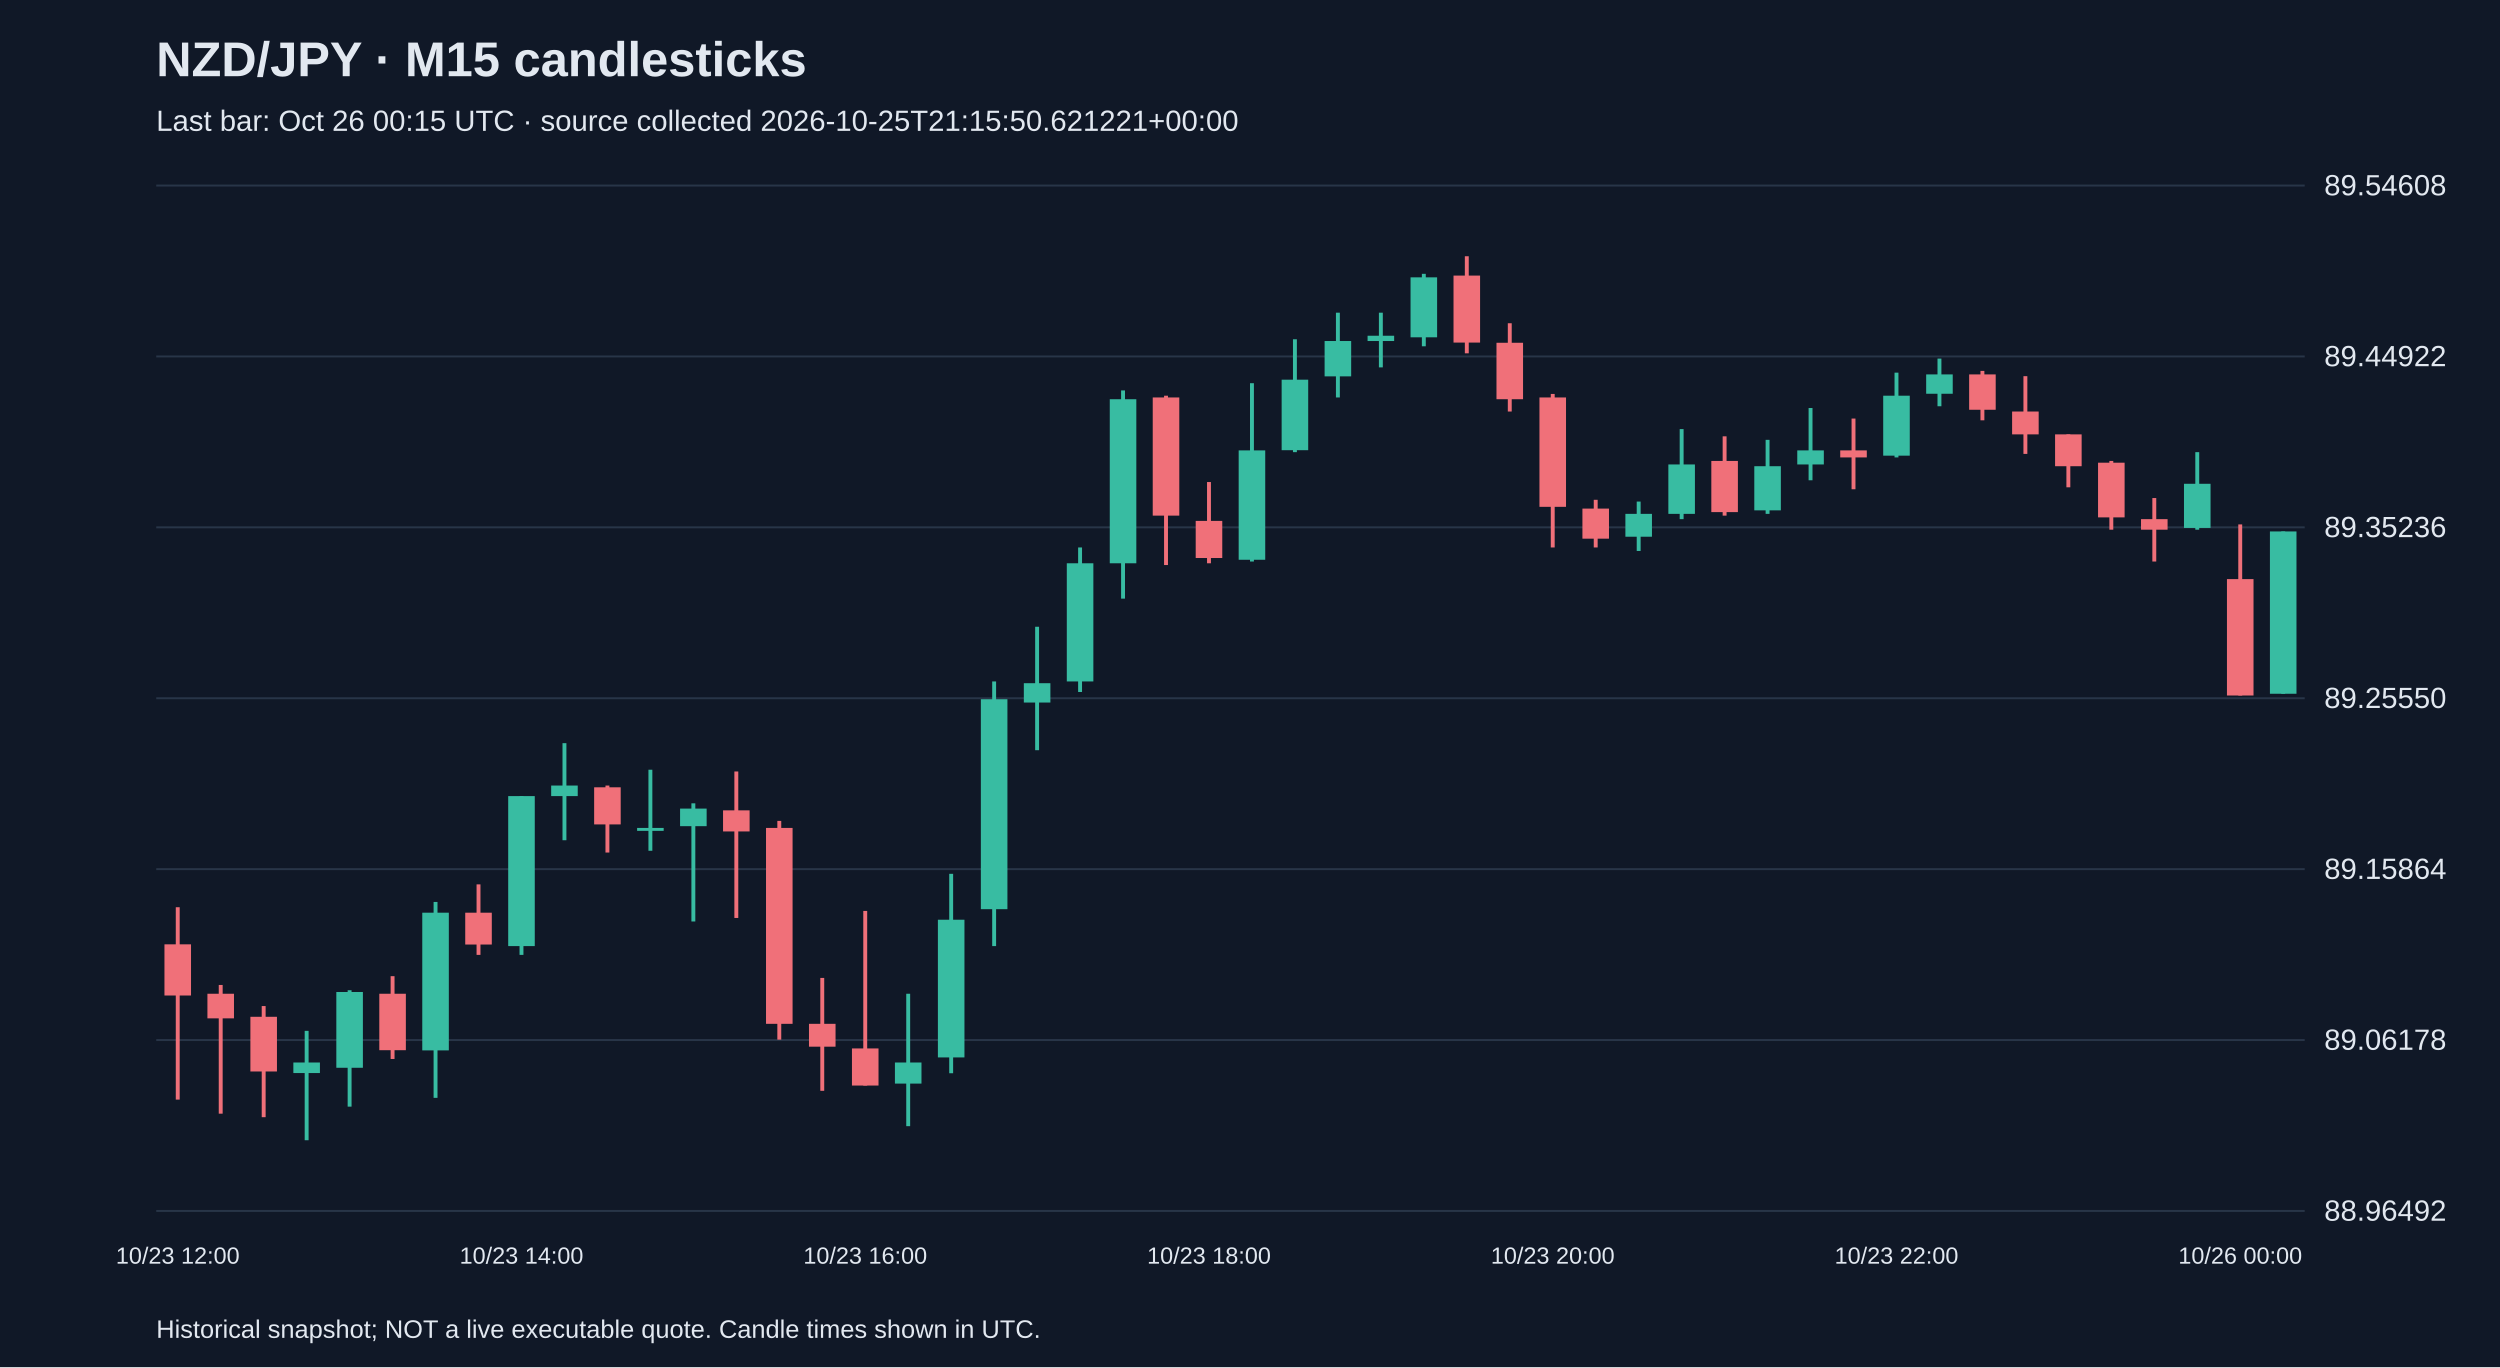
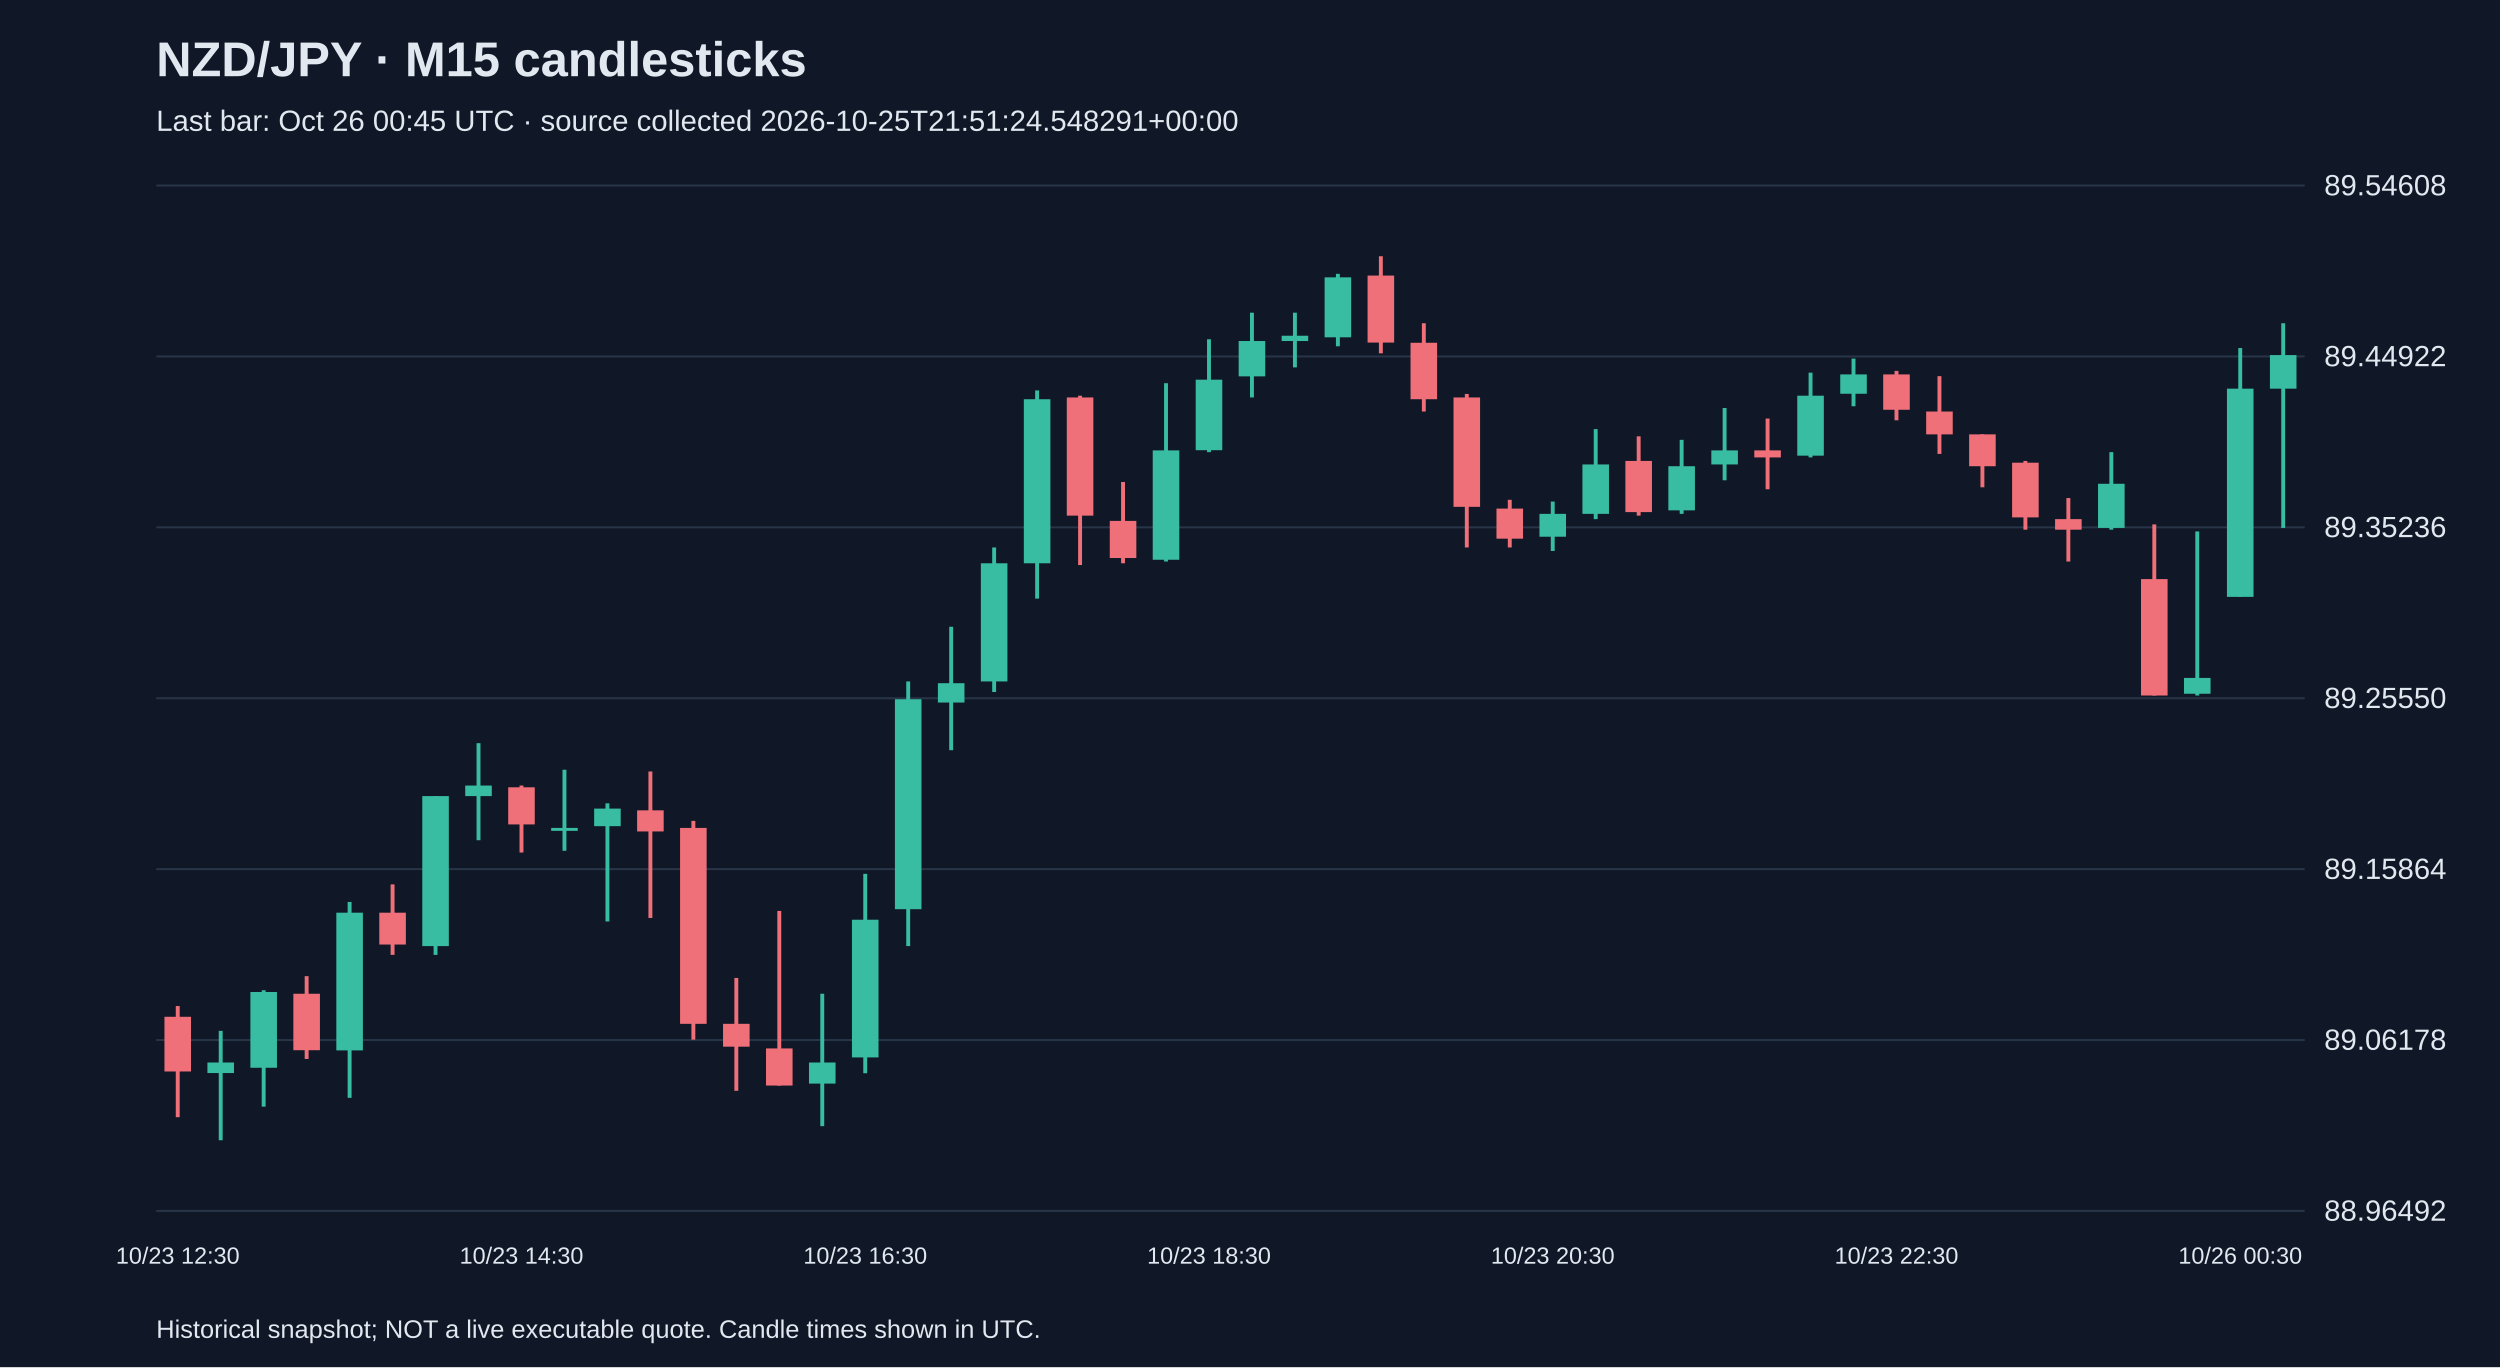
<svg xmlns="http://www.w3.org/2000/svg" viewBox="0 0 1280 700">
  <rect width="100%" height="100%" fill="#101827" />
  <style>text{font-family:Arial,sans-serif;fill:#e2e8f0}</style>
  <text x="80" y="39" font-size="25" font-weight="bold">NZD/JPY · M15 candlesticks</text>
-   <text x="80" y="67" font-size="15" fill="#a6b1c5">Last bar: Oct 26 00:15 UTC · source collected 2026-10-25T21:15:50.621221+00:00</text>
+   <text x="80" y="67" font-size="15" fill="#a6b1c5">Last bar: Oct 26 00:45 UTC · source collected 2026-10-25T21:51:24.548291+00:00</text>
  <line x1="80" y1="620.0" x2="1180" y2="620.0" stroke="#283548" />
  <text x="1190" y="625.0" font-size="15">88.96492</text>
  <line x1="80" y1="532.5" x2="1180" y2="532.5" stroke="#283548" />
  <text x="1190" y="537.5" font-size="15">89.06178</text>
  <line x1="80" y1="445.0" x2="1180" y2="445.0" stroke="#283548" />
  <text x="1190" y="450.0" font-size="15">89.15864</text>
  <line x1="80" y1="357.5" x2="1180" y2="357.5" stroke="#283548" />
  <text x="1190" y="362.5" font-size="15">89.25550</text>
  <line x1="80" y1="270.0" x2="1180" y2="270.0" stroke="#283548" />
  <text x="1190" y="275.0" font-size="15">89.35236</text>
  <line x1="80" y1="182.5" x2="1180" y2="182.5" stroke="#283548" />
  <text x="1190" y="187.5" font-size="15">89.44922</text>
  <line x1="80" y1="95.0" x2="1180" y2="95.0" stroke="#283548" />
  <text x="1190" y="100.0" font-size="15">89.54608</text>
-   <line x1="91.0" y1="464.5" x2="91.0" y2="563.0" stroke="#f07079" stroke-width="2" />
-   <rect x="84.2" y="483.5" width="13.6" height="26.2" fill="#f07079" />
-   <text x="91.0" y="647" text-anchor="middle" font-size="12">10/23 12:00</text>
-   <line x1="113.0" y1="504.3" x2="113.0" y2="570.2" stroke="#f07079" stroke-width="2" />
-   <rect x="106.2" y="508.8" width="13.6" height="12.6" fill="#f07079" />
-   <line x1="135.0" y1="515.1" x2="135.0" y2="572.0" stroke="#f07079" stroke-width="2" />
-   <rect x="128.2" y="520.6" width="13.6" height="28.0" fill="#f07079" />
-   <line x1="157.0" y1="527.8" x2="157.0" y2="583.8" stroke="#38bca2" stroke-width="2" />
-   <rect x="150.2" y="544.0" width="13.6" height="5.4" fill="#38bca2" />
-   <line x1="179.0" y1="507.0" x2="179.0" y2="566.6" stroke="#38bca2" stroke-width="2" />
-   <rect x="172.2" y="507.9" width="13.6" height="38.8" fill="#38bca2" />
-   <line x1="201.0" y1="499.8" x2="201.0" y2="542.2" stroke="#f07079" stroke-width="2" />
-   <rect x="194.2" y="508.8" width="13.6" height="28.9" fill="#f07079" />
-   <line x1="223.0" y1="461.8" x2="223.0" y2="562.1" stroke="#38bca2" stroke-width="2" />
-   <rect x="216.2" y="467.3" width="13.6" height="70.5" fill="#38bca2" />
-   <line x1="245.0" y1="452.8" x2="245.0" y2="488.9" stroke="#f07079" stroke-width="2" />
-   <rect x="238.2" y="467.3" width="13.6" height="16.3" fill="#f07079" />
-   <line x1="267.0" y1="407.6" x2="267.0" y2="488.9" stroke="#38bca2" stroke-width="2" />
-   <rect x="260.2" y="407.6" width="13.6" height="76.8" fill="#38bca2" />
-   <text x="267.0" y="647" text-anchor="middle" font-size="12">10/23 14:00</text>
-   <line x1="289.0" y1="380.5" x2="289.0" y2="430.2" stroke="#38bca2" stroke-width="2" />
-   <rect x="282.2" y="402.2" width="13.6" height="5.4" fill="#38bca2" />
-   <line x1="311.0" y1="402.2" x2="311.0" y2="436.5" stroke="#f07079" stroke-width="2" />
-   <rect x="304.2" y="403.1" width="13.6" height="19.0" fill="#f07079" />
-   <line x1="333.0" y1="394.1" x2="333.0" y2="435.6" stroke="#38bca2" stroke-width="2" />
-   <rect x="326.2" y="423.9" width="13.6" height="1.5" fill="#38bca2" />
-   <line x1="355.0" y1="411.3" x2="355.0" y2="471.8" stroke="#38bca2" stroke-width="2" />
-   <rect x="348.2" y="414.0" width="13.6" height="9.0" fill="#38bca2" />
-   <line x1="377.0" y1="395.0" x2="377.0" y2="470.0" stroke="#f07079" stroke-width="2" />
-   <rect x="370.2" y="414.9" width="13.6" height="10.8" fill="#f07079" />
-   <line x1="399.0" y1="420.3" x2="399.0" y2="532.3" stroke="#f07079" stroke-width="2" />
-   <rect x="392.2" y="423.9" width="13.6" height="100.3" fill="#f07079" />
-   <line x1="421.0" y1="500.7" x2="421.0" y2="558.5" stroke="#f07079" stroke-width="2" />
-   <rect x="414.2" y="524.2" width="13.6" height="11.7" fill="#f07079" />
-   <line x1="443.0" y1="466.4" x2="443.0" y2="555.8" stroke="#f07079" stroke-width="2" />
-   <rect x="436.2" y="536.8" width="13.6" height="19.0" fill="#f07079" />
-   <text x="443.0" y="647" text-anchor="middle" font-size="12">10/23 16:00</text>
-   <line x1="465.0" y1="508.8" x2="465.0" y2="576.6" stroke="#38bca2" stroke-width="2" />
-   <rect x="458.2" y="544.0" width="13.6" height="10.8" fill="#38bca2" />
-   <line x1="487.0" y1="447.4" x2="487.0" y2="549.5" stroke="#38bca2" stroke-width="2" />
-   <rect x="480.2" y="470.9" width="13.6" height="70.5" fill="#38bca2" />
-   <line x1="509.0" y1="348.9" x2="509.0" y2="484.4" stroke="#38bca2" stroke-width="2" />
-   <rect x="502.2" y="358.0" width="13.6" height="107.5" fill="#38bca2" />
-   <line x1="531.0" y1="320.9" x2="531.0" y2="384.1" stroke="#38bca2" stroke-width="2" />
-   <rect x="524.2" y="349.8" width="13.6" height="9.9" fill="#38bca2" />
-   <line x1="553.0" y1="280.3" x2="553.0" y2="354.3" stroke="#38bca2" stroke-width="2" />
-   <rect x="546.2" y="288.4" width="13.6" height="60.5" fill="#38bca2" />
-   <line x1="575.0" y1="199.9" x2="575.0" y2="306.5" stroke="#38bca2" stroke-width="2" />
-   <rect x="568.2" y="204.4" width="13.6" height="84.0" fill="#38bca2" />
-   <line x1="597.0" y1="202.6" x2="597.0" y2="289.3" stroke="#f07079" stroke-width="2" />
-   <rect x="590.2" y="203.5" width="13.6" height="60.5" fill="#f07079" />
-   <line x1="619.0" y1="246.8" x2="619.0" y2="288.4" stroke="#f07079" stroke-width="2" />
-   <rect x="612.2" y="266.7" width="13.6" height="19.0" fill="#f07079" />
-   <text x="619.0" y="647" text-anchor="middle" font-size="12">10/23 18:00</text>
-   <line x1="641.0" y1="196.2" x2="641.0" y2="287.5" stroke="#38bca2" stroke-width="2" />
-   <rect x="634.2" y="230.6" width="13.6" height="56.0" fill="#38bca2" />
-   <line x1="663.0" y1="173.7" x2="663.0" y2="231.5" stroke="#38bca2" stroke-width="2" />
-   <rect x="656.2" y="194.4" width="13.6" height="36.1" fill="#38bca2" />
-   <line x1="685.0" y1="160.1" x2="685.0" y2="203.5" stroke="#38bca2" stroke-width="2" />
-   <rect x="678.2" y="174.6" width="13.6" height="18.1" fill="#38bca2" />
-   <line x1="707.0" y1="160.1" x2="707.0" y2="188.1" stroke="#38bca2" stroke-width="2" />
-   <rect x="700.2" y="171.9" width="13.6" height="2.7" fill="#38bca2" />
-   <line x1="729.0" y1="140.2" x2="729.0" y2="177.3" stroke="#38bca2" stroke-width="2" />
-   <rect x="722.2" y="142.0" width="13.6" height="30.7" fill="#38bca2" />
-   <line x1="751.0" y1="131.2" x2="751.0" y2="180.9" stroke="#f07079" stroke-width="2" />
-   <rect x="744.2" y="141.1" width="13.6" height="34.3" fill="#f07079" />
-   <line x1="773.0" y1="165.5" x2="773.0" y2="210.7" stroke="#f07079" stroke-width="2" />
-   <rect x="766.2" y="175.5" width="13.6" height="28.9" fill="#f07079" />
-   <line x1="795.0" y1="201.7" x2="795.0" y2="280.3" stroke="#f07079" stroke-width="2" />
-   <rect x="788.2" y="203.5" width="13.6" height="56.0" fill="#f07079" />
-   <text x="795.0" y="647" text-anchor="middle" font-size="12">10/23 20:00</text>
-   <line x1="817.0" y1="255.9" x2="817.0" y2="280.3" stroke="#f07079" stroke-width="2" />
-   <rect x="810.2" y="260.4" width="13.6" height="15.4" fill="#f07079" />
-   <line x1="839.0" y1="256.8" x2="839.0" y2="282.1" stroke="#38bca2" stroke-width="2" />
-   <rect x="832.2" y="263.1" width="13.6" height="11.7" fill="#38bca2" />
-   <line x1="861.0" y1="219.7" x2="861.0" y2="265.8" stroke="#38bca2" stroke-width="2" />
-   <rect x="854.2" y="237.8" width="13.6" height="25.3" fill="#38bca2" />
-   <line x1="883.0" y1="223.4" x2="883.0" y2="264.0" stroke="#f07079" stroke-width="2" />
-   <rect x="876.2" y="236.0" width="13.6" height="26.2" fill="#f07079" />
-   <line x1="905.0" y1="225.2" x2="905.0" y2="263.1" stroke="#38bca2" stroke-width="2" />
-   <rect x="898.2" y="238.7" width="13.6" height="22.6" fill="#38bca2" />
-   <line x1="927.0" y1="208.9" x2="927.0" y2="245.9" stroke="#38bca2" stroke-width="2" />
-   <rect x="920.2" y="230.6" width="13.6" height="7.2" fill="#38bca2" />
-   <line x1="949.0" y1="214.3" x2="949.0" y2="250.5" stroke="#f07079" stroke-width="2" />
-   <rect x="942.2" y="230.6" width="13.6" height="3.6" fill="#f07079" />
-   <line x1="971.0" y1="190.8" x2="971.0" y2="234.2" stroke="#38bca2" stroke-width="2" />
-   <rect x="964.2" y="202.6" width="13.6" height="30.7" fill="#38bca2" />
-   <text x="971.0" y="647" text-anchor="middle" font-size="12">10/23 22:00</text>
-   <line x1="993.0" y1="183.6" x2="993.0" y2="208.0" stroke="#38bca2" stroke-width="2" />
-   <rect x="986.2" y="191.7" width="13.6" height="9.9" fill="#38bca2" />
-   <line x1="1015.0" y1="189.9" x2="1015.0" y2="215.2" stroke="#f07079" stroke-width="2" />
-   <rect x="1008.2" y="191.7" width="13.6" height="18.1" fill="#f07079" />
-   <line x1="1037.0" y1="192.6" x2="1037.0" y2="232.4" stroke="#f07079" stroke-width="2" />
-   <rect x="1030.2" y="210.7" width="13.6" height="11.7" fill="#f07079" />
-   <line x1="1059.0" y1="222.4" x2="1059.0" y2="249.5" stroke="#f07079" stroke-width="2" />
-   <rect x="1052.2" y="222.4" width="13.6" height="16.3" fill="#f07079" />
-   <line x1="1081.0" y1="236.0" x2="1081.0" y2="271.2" stroke="#f07079" stroke-width="2" />
-   <rect x="1074.2" y="236.9" width="13.6" height="28.0" fill="#f07079" />
-   <line x1="1103.0" y1="255.0" x2="1103.0" y2="287.5" stroke="#f07079" stroke-width="2" />
-   <rect x="1096.2" y="265.8" width="13.6" height="5.4" fill="#f07079" />
-   <line x1="1125.0" y1="231.5" x2="1125.0" y2="271.2" stroke="#38bca2" stroke-width="2" />
-   <rect x="1118.2" y="247.7" width="13.6" height="22.6" fill="#38bca2" />
-   <line x1="1147.0" y1="268.5" x2="1147.0" y2="356.1" stroke="#f07079" stroke-width="2" />
-   <rect x="1140.2" y="296.5" width="13.6" height="59.6" fill="#f07079" />
-   <text x="1147.0" y="647" text-anchor="middle" font-size="12">10/26 00:00</text>
-   <line x1="1169.0" y1="272.1" x2="1169.0" y2="355.2" stroke="#38bca2" stroke-width="2" />
-   <rect x="1162.2" y="272.1" width="13.6" height="83.1" fill="#38bca2" />
+   <line x1="91.0" y1="515.1" x2="91.0" y2="572.0" stroke="#f07079" stroke-width="2" />
+   <rect x="84.2" y="520.6" width="13.6" height="28.0" fill="#f07079" />
+   <text x="91.0" y="647" text-anchor="middle" font-size="12">10/23 12:30</text>
+   <line x1="113.0" y1="527.8" x2="113.0" y2="583.8" stroke="#38bca2" stroke-width="2" />
+   <rect x="106.2" y="544.0" width="13.6" height="5.4" fill="#38bca2" />
+   <line x1="135.0" y1="507.0" x2="135.0" y2="566.6" stroke="#38bca2" stroke-width="2" />
+   <rect x="128.2" y="507.9" width="13.6" height="38.8" fill="#38bca2" />
+   <line x1="157.0" y1="499.8" x2="157.0" y2="542.2" stroke="#f07079" stroke-width="2" />
+   <rect x="150.2" y="508.8" width="13.6" height="28.9" fill="#f07079" />
+   <line x1="179.0" y1="461.8" x2="179.0" y2="562.1" stroke="#38bca2" stroke-width="2" />
+   <rect x="172.2" y="467.3" width="13.6" height="70.5" fill="#38bca2" />
+   <line x1="201.0" y1="452.8" x2="201.0" y2="488.9" stroke="#f07079" stroke-width="2" />
+   <rect x="194.2" y="467.3" width="13.6" height="16.3" fill="#f07079" />
+   <line x1="223.0" y1="407.6" x2="223.0" y2="488.9" stroke="#38bca2" stroke-width="2" />
+   <rect x="216.2" y="407.6" width="13.6" height="76.8" fill="#38bca2" />
+   <line x1="245.0" y1="380.5" x2="245.0" y2="430.2" stroke="#38bca2" stroke-width="2" />
+   <rect x="238.2" y="402.2" width="13.6" height="5.4" fill="#38bca2" />
+   <line x1="267.0" y1="402.2" x2="267.0" y2="436.5" stroke="#f07079" stroke-width="2" />
+   <rect x="260.2" y="403.1" width="13.6" height="19.0" fill="#f07079" />
+   <text x="267.0" y="647" text-anchor="middle" font-size="12">10/23 14:30</text>
+   <line x1="289.0" y1="394.1" x2="289.0" y2="435.6" stroke="#38bca2" stroke-width="2" />
+   <rect x="282.2" y="423.9" width="13.6" height="1.5" fill="#38bca2" />
+   <line x1="311.0" y1="411.3" x2="311.0" y2="471.8" stroke="#38bca2" stroke-width="2" />
+   <rect x="304.2" y="414.0" width="13.6" height="9.0" fill="#38bca2" />
+   <line x1="333.0" y1="395.0" x2="333.0" y2="470.0" stroke="#f07079" stroke-width="2" />
+   <rect x="326.2" y="414.9" width="13.6" height="10.8" fill="#f07079" />
+   <line x1="355.0" y1="420.3" x2="355.0" y2="532.3" stroke="#f07079" stroke-width="2" />
+   <rect x="348.2" y="423.9" width="13.6" height="100.3" fill="#f07079" />
+   <line x1="377.0" y1="500.7" x2="377.0" y2="558.5" stroke="#f07079" stroke-width="2" />
+   <rect x="370.2" y="524.2" width="13.6" height="11.7" fill="#f07079" />
+   <line x1="399.0" y1="466.4" x2="399.0" y2="555.8" stroke="#f07079" stroke-width="2" />
+   <rect x="392.2" y="536.8" width="13.6" height="19.0" fill="#f07079" />
+   <line x1="421.0" y1="508.8" x2="421.0" y2="576.6" stroke="#38bca2" stroke-width="2" />
+   <rect x="414.2" y="544.0" width="13.6" height="10.8" fill="#38bca2" />
+   <line x1="443.0" y1="447.4" x2="443.0" y2="549.5" stroke="#38bca2" stroke-width="2" />
+   <rect x="436.2" y="470.9" width="13.6" height="70.5" fill="#38bca2" />
+   <text x="443.0" y="647" text-anchor="middle" font-size="12">10/23 16:30</text>
+   <line x1="465.0" y1="348.9" x2="465.0" y2="484.4" stroke="#38bca2" stroke-width="2" />
+   <rect x="458.2" y="358.0" width="13.6" height="107.5" fill="#38bca2" />
+   <line x1="487.0" y1="320.9" x2="487.0" y2="384.1" stroke="#38bca2" stroke-width="2" />
+   <rect x="480.2" y="349.8" width="13.6" height="9.9" fill="#38bca2" />
+   <line x1="509.0" y1="280.3" x2="509.0" y2="354.3" stroke="#38bca2" stroke-width="2" />
+   <rect x="502.2" y="288.4" width="13.6" height="60.5" fill="#38bca2" />
+   <line x1="531.0" y1="199.9" x2="531.0" y2="306.5" stroke="#38bca2" stroke-width="2" />
+   <rect x="524.2" y="204.4" width="13.6" height="84.0" fill="#38bca2" />
+   <line x1="553.0" y1="202.6" x2="553.0" y2="289.3" stroke="#f07079" stroke-width="2" />
+   <rect x="546.2" y="203.5" width="13.6" height="60.5" fill="#f07079" />
+   <line x1="575.0" y1="246.8" x2="575.0" y2="288.4" stroke="#f07079" stroke-width="2" />
+   <rect x="568.2" y="266.7" width="13.6" height="19.0" fill="#f07079" />
+   <line x1="597.0" y1="196.2" x2="597.0" y2="287.5" stroke="#38bca2" stroke-width="2" />
+   <rect x="590.2" y="230.6" width="13.6" height="56.0" fill="#38bca2" />
+   <line x1="619.0" y1="173.7" x2="619.0" y2="231.5" stroke="#38bca2" stroke-width="2" />
+   <rect x="612.2" y="194.4" width="13.6" height="36.1" fill="#38bca2" />
+   <text x="619.0" y="647" text-anchor="middle" font-size="12">10/23 18:30</text>
+   <line x1="641.0" y1="160.1" x2="641.0" y2="203.5" stroke="#38bca2" stroke-width="2" />
+   <rect x="634.2" y="174.6" width="13.6" height="18.1" fill="#38bca2" />
+   <line x1="663.0" y1="160.1" x2="663.0" y2="188.1" stroke="#38bca2" stroke-width="2" />
+   <rect x="656.2" y="171.9" width="13.6" height="2.7" fill="#38bca2" />
+   <line x1="685.0" y1="140.2" x2="685.0" y2="177.3" stroke="#38bca2" stroke-width="2" />
+   <rect x="678.2" y="142.0" width="13.6" height="30.7" fill="#38bca2" />
+   <line x1="707.0" y1="131.2" x2="707.0" y2="180.9" stroke="#f07079" stroke-width="2" />
+   <rect x="700.2" y="141.1" width="13.6" height="34.3" fill="#f07079" />
+   <line x1="729.0" y1="165.5" x2="729.0" y2="210.7" stroke="#f07079" stroke-width="2" />
+   <rect x="722.2" y="175.5" width="13.6" height="28.9" fill="#f07079" />
+   <line x1="751.0" y1="201.7" x2="751.0" y2="280.3" stroke="#f07079" stroke-width="2" />
+   <rect x="744.2" y="203.5" width="13.6" height="56.0" fill="#f07079" />
+   <line x1="773.0" y1="255.9" x2="773.0" y2="280.3" stroke="#f07079" stroke-width="2" />
+   <rect x="766.2" y="260.4" width="13.6" height="15.4" fill="#f07079" />
+   <line x1="795.0" y1="256.8" x2="795.0" y2="282.1" stroke="#38bca2" stroke-width="2" />
+   <rect x="788.2" y="263.1" width="13.6" height="11.7" fill="#38bca2" />
+   <text x="795.0" y="647" text-anchor="middle" font-size="12">10/23 20:30</text>
+   <line x1="817.0" y1="219.7" x2="817.0" y2="265.8" stroke="#38bca2" stroke-width="2" />
+   <rect x="810.2" y="237.8" width="13.6" height="25.3" fill="#38bca2" />
+   <line x1="839.0" y1="223.4" x2="839.0" y2="264.0" stroke="#f07079" stroke-width="2" />
+   <rect x="832.2" y="236.0" width="13.6" height="26.2" fill="#f07079" />
+   <line x1="861.0" y1="225.2" x2="861.0" y2="263.1" stroke="#38bca2" stroke-width="2" />
+   <rect x="854.2" y="238.7" width="13.6" height="22.6" fill="#38bca2" />
+   <line x1="883.0" y1="208.9" x2="883.0" y2="245.9" stroke="#38bca2" stroke-width="2" />
+   <rect x="876.2" y="230.6" width="13.6" height="7.2" fill="#38bca2" />
+   <line x1="905.0" y1="214.3" x2="905.0" y2="250.5" stroke="#f07079" stroke-width="2" />
+   <rect x="898.2" y="230.6" width="13.6" height="3.6" fill="#f07079" />
+   <line x1="927.0" y1="190.8" x2="927.0" y2="234.2" stroke="#38bca2" stroke-width="2" />
+   <rect x="920.2" y="202.6" width="13.6" height="30.7" fill="#38bca2" />
+   <line x1="949.0" y1="183.6" x2="949.0" y2="208.0" stroke="#38bca2" stroke-width="2" />
+   <rect x="942.2" y="191.7" width="13.6" height="9.9" fill="#38bca2" />
+   <line x1="971.0" y1="189.9" x2="971.0" y2="215.2" stroke="#f07079" stroke-width="2" />
+   <rect x="964.2" y="191.7" width="13.6" height="18.1" fill="#f07079" />
+   <text x="971.0" y="647" text-anchor="middle" font-size="12">10/23 22:30</text>
+   <line x1="993.0" y1="192.6" x2="993.0" y2="232.4" stroke="#f07079" stroke-width="2" />
+   <rect x="986.2" y="210.7" width="13.6" height="11.7" fill="#f07079" />
+   <line x1="1015.0" y1="222.4" x2="1015.0" y2="249.5" stroke="#f07079" stroke-width="2" />
+   <rect x="1008.2" y="222.4" width="13.6" height="16.3" fill="#f07079" />
+   <line x1="1037.0" y1="236.0" x2="1037.0" y2="271.2" stroke="#f07079" stroke-width="2" />
+   <rect x="1030.2" y="236.9" width="13.6" height="28.0" fill="#f07079" />
+   <line x1="1059.0" y1="255.0" x2="1059.0" y2="287.5" stroke="#f07079" stroke-width="2" />
+   <rect x="1052.2" y="265.8" width="13.6" height="5.4" fill="#f07079" />
+   <line x1="1081.0" y1="231.5" x2="1081.0" y2="271.2" stroke="#38bca2" stroke-width="2" />
+   <rect x="1074.2" y="247.7" width="13.6" height="22.6" fill="#38bca2" />
+   <line x1="1103.0" y1="268.5" x2="1103.0" y2="356.1" stroke="#f07079" stroke-width="2" />
+   <rect x="1096.2" y="296.5" width="13.6" height="59.6" fill="#f07079" />
+   <line x1="1125.0" y1="272.1" x2="1125.0" y2="356.1" stroke="#38bca2" stroke-width="2" />
+   <rect x="1118.2" y="347.1" width="13.6" height="8.1" fill="#38bca2" />
+   <line x1="1147.0" y1="178.2" x2="1147.0" y2="305.6" stroke="#38bca2" stroke-width="2" />
+   <rect x="1140.2" y="199.0" width="13.6" height="106.6" fill="#38bca2" />
+   <text x="1147.0" y="647" text-anchor="middle" font-size="12">10/26 00:30</text>
+   <line x1="1169.0" y1="165.5" x2="1169.0" y2="270.3" stroke="#38bca2" stroke-width="2" />
+   <rect x="1162.2" y="181.8" width="13.6" height="17.2" fill="#38bca2" />
  <text x="80" y="685" font-size="13">Historical snapshot; NOT a live executable quote. Candle times shown in UTC.</text>
</svg>
